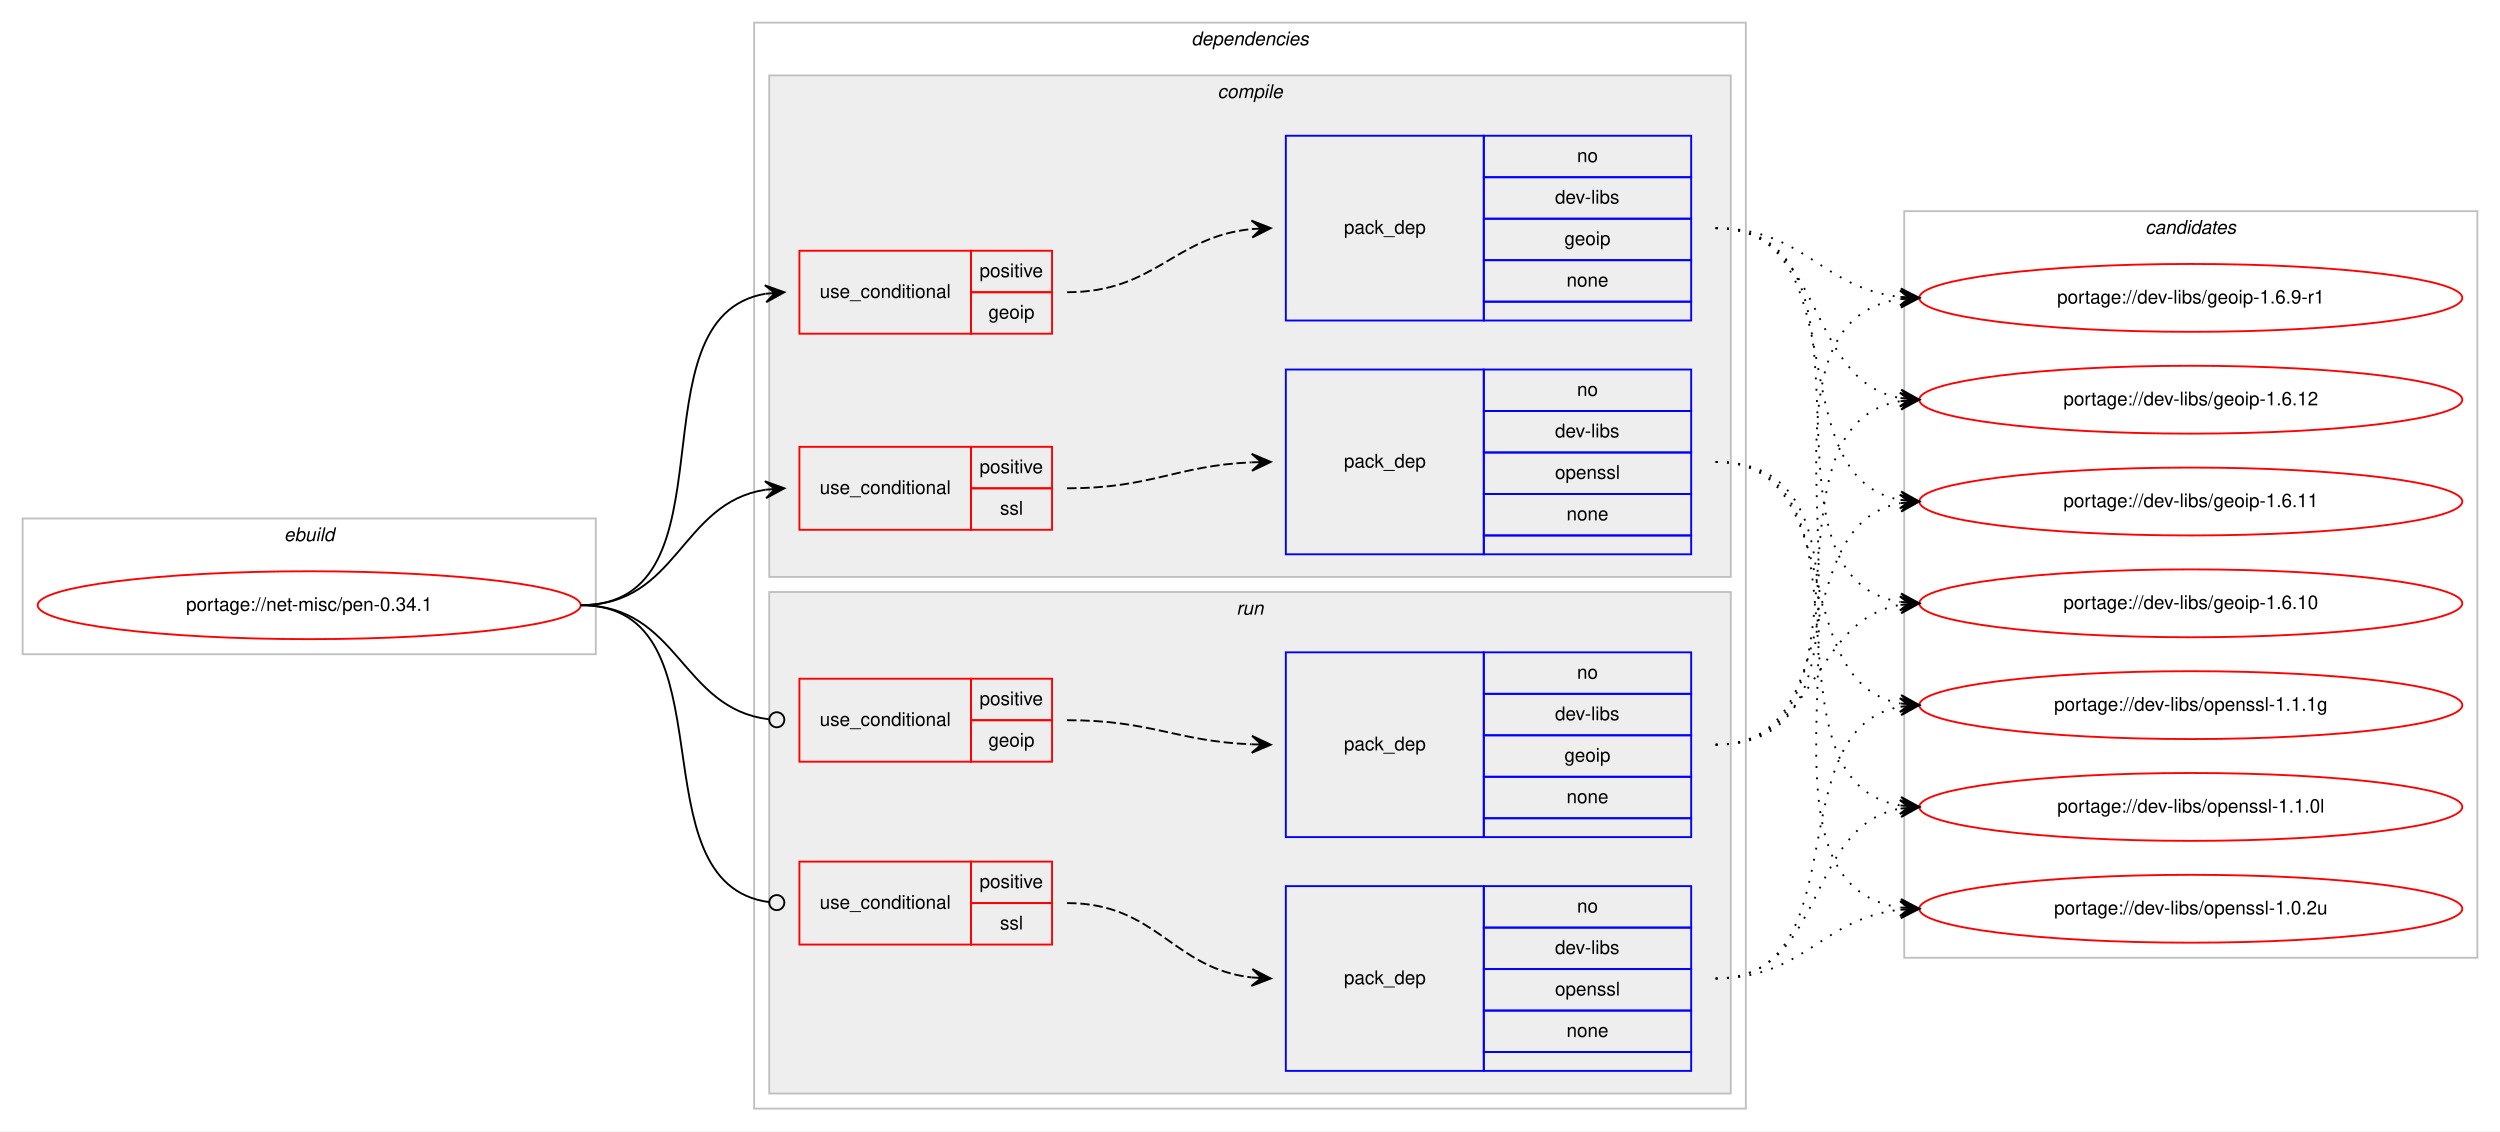
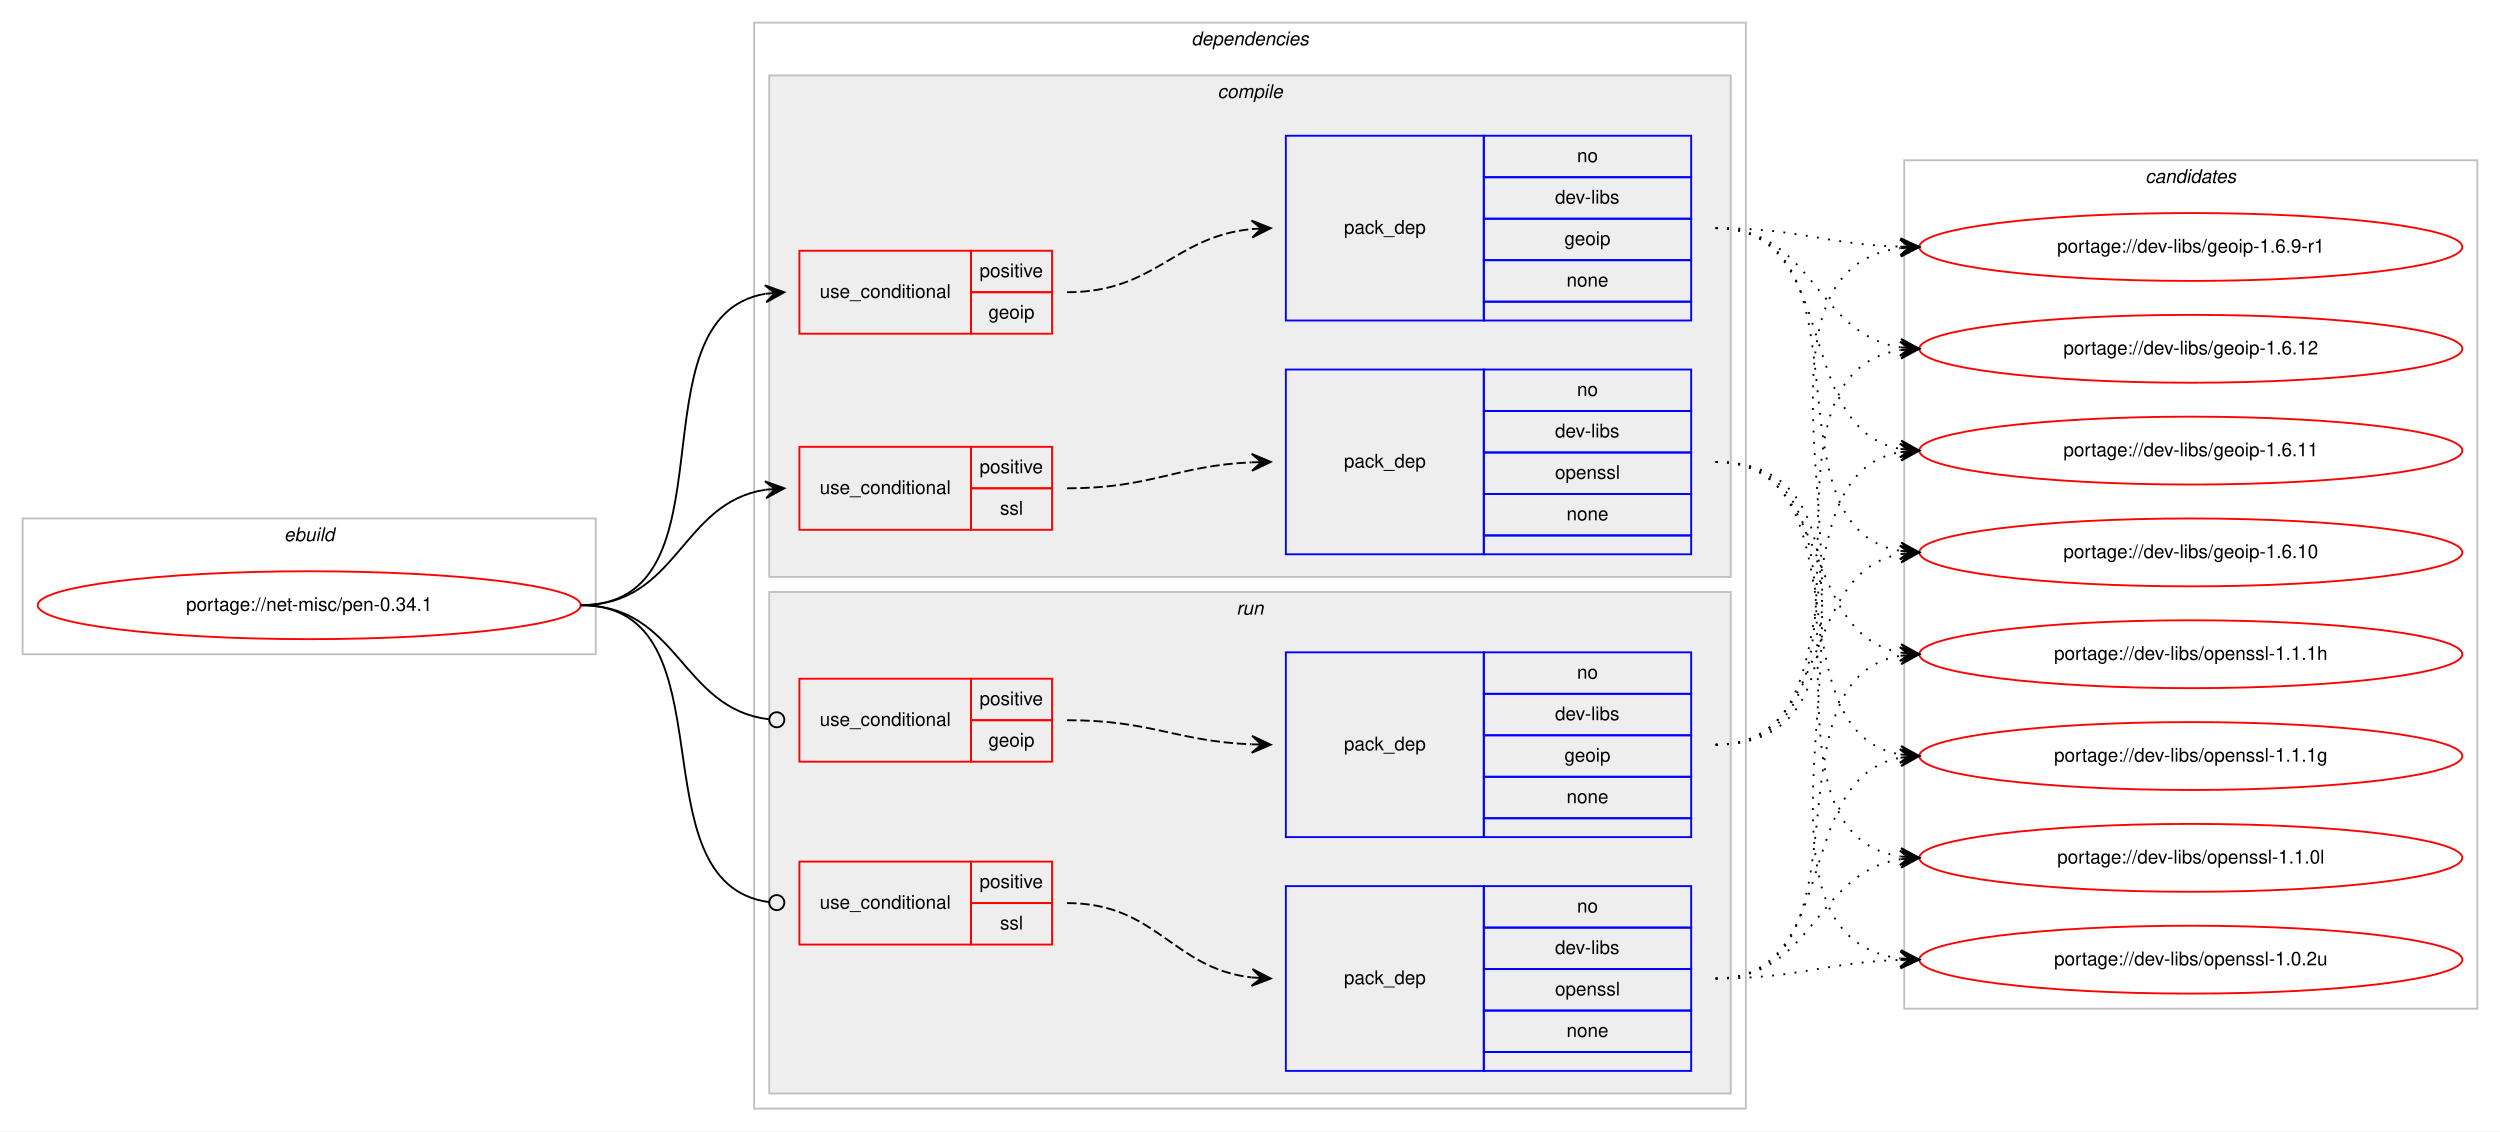
<svg xmlns="http://www.w3.org/2000/svg" xmlns:xlink="http://www.w3.org/1999/xlink" width="1326pt" height="600pt" viewBox="0.00 0.00 1326.00 600.00">
  <g id="graph0" class="graph" transform="scale(1 1) rotate(0) translate(4 596)">
    <polygon fill="#ffffff" stroke="transparent" points="-4,4 -4,-596 1322,-596 1322,4 -4,4" />
    <g id="clust1" class="cluster">
      <polygon fill="none" stroke="#c0c0c0" points="8,-249 8,-321 312,-321 312,-249 8,-249" />
      <text text-anchor="start" x="146.663" y="-309" font-family="Helvetica,sans-Serif" font-style="italic" font-size="10.00" fill="#000000">ebuild</text>
    </g>
    <g id="clust2" class="cluster">
      <polygon fill="none" stroke="#c0c0c0" points="396,-8 396,-584 922,-584 922,-8 396,-8" />
      <text text-anchor="start" x="627.875" y="-572" font-family="Helvetica,sans-Serif" font-style="italic" font-size="10.00" fill="#000000">dependencies</text>
    </g>
    <g id="clust3" class="cluster">
      <polygon fill="#eeeeee" stroke="#c0c0c0" points="404,-290 404,-556 914,-556 914,-290 404,-290" />
      <text text-anchor="start" x="641.778" y="-544" font-family="Helvetica,sans-Serif" font-style="italic" font-size="10.00" fill="#000000">compile</text>
    </g>
    <g id="clust9" class="cluster">
      <polygon fill="#eeeeee" stroke="#c0c0c0" points="404,-16 404,-282 914,-282 914,-16 404,-16" />
      <text text-anchor="start" x="651.777" y="-270" font-family="Helvetica,sans-Serif" font-style="italic" font-size="10.00" fill="#000000">run</text>
    </g>
    <g id="clust14" class="cluster">
-       <polygon fill="none" stroke="#c0c0c0" points="1006,-88 1006,-484 1310,-484 1310,-88 1006,-88" />
-       <text text-anchor="start" x="1133.824" y="-472" font-family="Helvetica,sans-Serif" font-style="italic" font-size="10.00" fill="#000000">candidates</text>
+       <polygon fill="none" stroke="#c0c0c0" points="1006,-61 1006,-511 1310,-511 1310,-61 1006,-61" />
+       <text text-anchor="start" x="1133.824" y="-499" font-family="Helvetica,sans-Serif" font-style="italic" font-size="10.00" fill="#000000">candidates</text>
    </g>
    <g id="node1" class="node">
      <g id="a_node1">
        <a xlink:href="../net-misc/pen-0.34.1.svg" xlink:title="portage://net-misc/pen-0.34.1">
          <ellipse fill="none" stroke="#ff0000" cx="160" cy="-275" rx="144" ry="18" />
          <text text-anchor="middle" x="160" y="-272" font-family="Helvetica,sans-Serif" font-size="10.00" fill="#000000">portage://net-misc/pen-0.34.1</text>
        </a>
      </g>
    </g>
    <g id="node2" class="node">
      <polygon fill="none" stroke="#ff0000" points="420,-419 420,-463 511,-463 511,-419 420,-419" />
      <text text-anchor="start" x="430.767" y="-438" font-family="Helvetica,sans-Serif" font-size="10.00" fill="#000000">use_conditional</text>
      <polygon fill="none" stroke="#ff0000" points="511,-441 511,-463 554,-463 554,-441 511,-441" />
      <text text-anchor="start" x="515.553" y="-449" font-family="Helvetica,sans-Serif" font-size="10.00" fill="#000000">positive</text>
      <polygon fill="none" stroke="#ff0000" points="511,-419 511,-441 554,-441 554,-419 511,-419" />
      <text text-anchor="start" x="520.273" y="-427" font-family="Helvetica,sans-Serif" font-size="10.00" fill="#000000">geoip</text>
    </g>
    <g id="edge2" class="edge">
      <path fill="none" stroke="#000000" d="M304,-275C388.408,-275 329.301,-427.662 401.936,-440.185" />
      <polygon fill="#000000" stroke="#000000" points="412,-441 401.669,-444.678 407.016,-440.596 402.033,-440.193 402.033,-440.193 402.033,-440.193 407.016,-440.596 402.396,-435.708 412,-441 412,-441" />
    </g>
    <g id="node4" class="node">
      <polygon fill="none" stroke="#ff0000" points="420,-315 420,-359 511,-359 511,-315 420,-315" />
      <text text-anchor="start" x="430.767" y="-334" font-family="Helvetica,sans-Serif" font-size="10.00" fill="#000000">use_conditional</text>
      <polygon fill="none" stroke="#ff0000" points="511,-337 511,-359 554,-359 554,-337 511,-337" />
      <text text-anchor="start" x="515.553" y="-345" font-family="Helvetica,sans-Serif" font-size="10.00" fill="#000000">positive</text>
      <polygon fill="none" stroke="#ff0000" points="511,-315 511,-337 554,-337 554,-315 511,-315" />
      <text text-anchor="start" x="526.39" y="-323" font-family="Helvetica,sans-Serif" font-size="10.00" fill="#000000">ssl</text>
    </g>
    <g id="edge4" class="edge">
      <path fill="none" stroke="#000000" d="M304,-275C355.78,-275 356.759,-329.265 401.99,-336.26" />
      <polygon fill="#000000" stroke="#000000" points="412,-337 401.696,-340.751 407.014,-336.632 402.027,-336.263 402.027,-336.263 402.027,-336.263 407.014,-336.632 402.359,-331.775 412,-337 412,-337" />
    </g>
    <g id="node6" class="node">
      <polygon fill="none" stroke="#ff0000" points="420,-192 420,-236 511,-236 511,-192 420,-192" />
      <text text-anchor="start" x="430.767" y="-211" font-family="Helvetica,sans-Serif" font-size="10.00" fill="#000000">use_conditional</text>
      <polygon fill="none" stroke="#ff0000" points="511,-214 511,-236 554,-236 554,-214 511,-214" />
      <text text-anchor="start" x="515.553" y="-222" font-family="Helvetica,sans-Serif" font-size="10.00" fill="#000000">positive</text>
      <polygon fill="none" stroke="#ff0000" points="511,-192 511,-214 554,-214 554,-192 511,-192" />
      <text text-anchor="start" x="520.273" y="-200" font-family="Helvetica,sans-Serif" font-size="10.00" fill="#000000">geoip</text>
    </g>
    <g id="edge6" class="edge">
      <path fill="none" stroke="#000000" d="M304,-275C356.22,-275 356.951,-220.264 403.741,-214.491" />
      <ellipse fill="none" stroke="#000000" cx="408.007" cy="-214.237" rx="4" ry="4" />
    </g>
    <g id="node8" class="node">
      <polygon fill="none" stroke="#ff0000" points="420,-95 420,-139 511,-139 511,-95 420,-95" />
      <text text-anchor="start" x="430.767" y="-114" font-family="Helvetica,sans-Serif" font-size="10.00" fill="#000000">use_conditional</text>
      <polygon fill="none" stroke="#ff0000" points="511,-117 511,-139 554,-139 554,-117 511,-117" />
      <text text-anchor="start" x="515.553" y="-125" font-family="Helvetica,sans-Serif" font-size="10.00" fill="#000000">positive</text>
      <polygon fill="none" stroke="#ff0000" points="511,-95 511,-117 554,-117 554,-95 511,-95" />
      <text text-anchor="start" x="526.39" y="-103" font-family="Helvetica,sans-Serif" font-size="10.00" fill="#000000">ssl</text>
    </g>
    <g id="edge8" class="edge">
      <path fill="none" stroke="#000000" d="M304,-275C386.236,-275 330.903,-127.318 404.003,-117.511" />
      <ellipse fill="none" stroke="#000000" cx="408.008" cy="-117.255" rx="4" ry="4" />
    </g>
    <g id="node3" class="node">
      <polygon fill="none" stroke="#0000ff" points="678,-426 678,-524 783,-524 783,-426 678,-426" />
      <text text-anchor="start" x="708.823" y="-472" font-family="Helvetica,sans-Serif" font-size="10.00" fill="#000000">pack_dep</text>
      <polygon fill="none" stroke="#0000ff" points="783,-502 783,-524 893,-524 893,-502 783,-502" />
      <text text-anchor="start" x="832.441" y="-510" font-family="Helvetica,sans-Serif" font-size="10.00" fill="#000000">no</text>
      <polygon fill="none" stroke="#0000ff" points="783,-480 783,-502 893,-502 893,-480 783,-480" />
      <text text-anchor="start" x="820.778" y="-488" font-family="Helvetica,sans-Serif" font-size="10.00" fill="#000000">dev-libs</text>
      <polygon fill="none" stroke="#0000ff" points="783,-458 783,-480 893,-480 893,-458 783,-458" />
      <text text-anchor="start" x="825.773" y="-466" font-family="Helvetica,sans-Serif" font-size="10.00" fill="#000000">geoip</text>
      <polygon fill="none" stroke="#0000ff" points="783,-436 783,-458 893,-458 893,-436 783,-436" />
      <text text-anchor="start" x="826.882" y="-444" font-family="Helvetica,sans-Serif" font-size="10.00" fill="#000000">none</text>
      <polygon fill="none" stroke="#0000ff" points="783,-426 783,-436 893,-436 893,-426 783,-426" />
    </g>
    <g id="edge1" class="edge">
      <path fill="none" stroke="#000000" stroke-dasharray="5,2" d="M562,-441C608.784,-441 618.431,-470.387 659.992,-474.519" />
      <polygon fill="#000000" stroke="#000000" points="670,-475 659.796,-479.015 665.006,-474.76 660.011,-474.52 660.011,-474.52 660.011,-474.52 665.006,-474.76 660.227,-470.025 670,-475 670,-475" />
    </g>
    <g id="node10" class="node">
      <g id="a_node10">
        <a xlink:href="../dev-libs/geoip-1.6.9-r1.svg" xlink:title="portage://dev-libs/geoip-1.6.9-r1">
-           <ellipse fill="none" stroke="#ff0000" cx="1158" cy="-438" rx="144" ry="18" />
-           <text text-anchor="middle" x="1158" y="-435" font-family="Helvetica,sans-Serif" font-size="10.00" fill="#000000">portage://dev-libs/geoip-1.6.9-r1</text>
+           <ellipse fill="none" stroke="#ff0000" cx="1158" cy="-465" rx="144" ry="18" />
+           <text text-anchor="middle" x="1158" y="-462" font-family="Helvetica,sans-Serif" font-size="10.00" fill="#000000">portage://dev-libs/geoip-1.6.9-r1</text>
        </a>
      </g>
    </g>
    <g id="edge9" class="edge">
-       <path fill="none" stroke="#000000" stroke-dasharray="1,5" d="M906,-475C953.171,-475 962.125,-443.02 1003.922,-438.523" />
-       <polygon fill="#000000" stroke="#000000" points="1014,-438 1004.247,-443.012 1009.007,-438.259 1004.013,-438.518 1004.013,-438.518 1004.013,-438.518 1009.007,-438.259 1003.78,-434.024 1014,-438 1014,-438" />
+       <path fill="none" stroke="#000000" stroke-dasharray="1,5" d="M906,-475C950.628,-475 963.873,-466.429 1003.842,-465.157" />
+       <polygon fill="#000000" stroke="#000000" points="1014,-465 1004.071,-469.654 1009.001,-465.077 1004.001,-465.155 1004.001,-465.155 1004.001,-465.155 1009.001,-465.077 1003.932,-460.655 1014,-465 1014,-465" />
    </g>
    <g id="node11" class="node">
      <g id="a_node11">
        <a xlink:href="../dev-libs/geoip-1.6.12.svg" xlink:title="portage://dev-libs/geoip-1.6.12">
-           <ellipse fill="none" stroke="#ff0000" cx="1158" cy="-384" rx="144" ry="18" />
-           <text text-anchor="middle" x="1158" y="-381" font-family="Helvetica,sans-Serif" font-size="10.00" fill="#000000">portage://dev-libs/geoip-1.6.12</text>
+           <ellipse fill="none" stroke="#ff0000" cx="1158" cy="-411" rx="144" ry="18" />
+           <text text-anchor="middle" x="1158" y="-408" font-family="Helvetica,sans-Serif" font-size="10.00" fill="#000000">portage://dev-libs/geoip-1.6.12</text>
        </a>
      </g>
    </g>
    <g id="edge10" class="edge">
-       <path fill="none" stroke="#000000" stroke-dasharray="1,5" d="M906,-475C965.09,-475 953.012,-394.352 1003.761,-384.901" />
-       <polygon fill="#000000" stroke="#000000" points="1014,-384 1004.433,-389.359 1009.019,-384.438 1004.038,-384.876 1004.038,-384.876 1004.038,-384.876 1009.019,-384.438 1003.644,-380.394 1014,-384 1014,-384" />
+       <path fill="none" stroke="#000000" stroke-dasharray="1,5" d="M906,-475C958.199,-475 958.421,-418.984 1003.92,-411.763" />
+       <polygon fill="#000000" stroke="#000000" points="1014,-411 1004.368,-416.242 1009.014,-411.378 1004.029,-411.755 1004.029,-411.755 1004.029,-411.755 1009.014,-411.378 1003.689,-407.268 1014,-411 1014,-411" />
    </g>
    <g id="node12" class="node">
      <g id="a_node12">
        <a xlink:href="../dev-libs/geoip-1.6.11.svg" xlink:title="portage://dev-libs/geoip-1.6.11">
-           <ellipse fill="none" stroke="#ff0000" cx="1158" cy="-330" rx="144" ry="18" />
-           <text text-anchor="middle" x="1158" y="-327" font-family="Helvetica,sans-Serif" font-size="10.00" fill="#000000">portage://dev-libs/geoip-1.6.11</text>
+           <ellipse fill="none" stroke="#ff0000" cx="1158" cy="-357" rx="144" ry="18" />
+           <text text-anchor="middle" x="1158" y="-354" font-family="Helvetica,sans-Serif" font-size="10.00" fill="#000000">portage://dev-libs/geoip-1.6.11</text>
        </a>
      </g>
    </g>
    <g id="edge11" class="edge">
-       <path fill="none" stroke="#000000" stroke-dasharray="1,5" d="M906,-475C982.746,-475 938.111,-342.735 1003.952,-330.851" />
-       <polygon fill="#000000" stroke="#000000" points="1014,-330 1004.416,-335.329 1009.018,-330.422 1004.036,-330.844 1004.036,-330.844 1004.036,-330.844 1009.018,-330.422 1003.656,-326.361 1014,-330 1014,-330" />
+       <path fill="none" stroke="#000000" stroke-dasharray="1,5" d="M906,-475C973.484,-475 946.106,-368.68 1003.956,-357.882" />
+       <polygon fill="#000000" stroke="#000000" points="1014,-357 1004.432,-362.358 1009.019,-357.437 1004.038,-357.875 1004.038,-357.875 1004.038,-357.875 1009.019,-357.437 1003.645,-353.392 1014,-357 1014,-357" />
    </g>
    <g id="node13" class="node">
      <g id="a_node13">
        <a xlink:href="../dev-libs/geoip-1.6.10.svg" xlink:title="portage://dev-libs/geoip-1.6.10">
-           <ellipse fill="none" stroke="#ff0000" cx="1158" cy="-276" rx="144" ry="18" />
-           <text text-anchor="middle" x="1158" y="-273" font-family="Helvetica,sans-Serif" font-size="10.00" fill="#000000">portage://dev-libs/geoip-1.6.10</text>
+           <ellipse fill="none" stroke="#ff0000" cx="1158" cy="-303" rx="144" ry="18" />
+           <text text-anchor="middle" x="1158" y="-300" font-family="Helvetica,sans-Serif" font-size="10.00" fill="#000000">portage://dev-libs/geoip-1.6.10</text>
        </a>
      </g>
    </g>
    <g id="edge12" class="edge">
-       <path fill="none" stroke="#000000" stroke-dasharray="1,5" d="M906,-475C1002.994,-475 919.856,-290.121 1003.833,-276.761" />
-       <polygon fill="#000000" stroke="#000000" points="1014,-276 1004.364,-281.234 1009.014,-276.373 1004.028,-276.746 1004.028,-276.746 1004.028,-276.746 1009.014,-276.373 1003.692,-272.259 1014,-276 1014,-276" />
+       <path fill="none" stroke="#000000" stroke-dasharray="1,5" d="M906,-475C992.563,-475 929.411,-316.82 1003.692,-303.844" />
+       <polygon fill="#000000" stroke="#000000" points="1014,-303 1004.401,-308.301 1009.017,-303.408 1004.033,-303.817 1004.033,-303.817 1004.033,-303.817 1009.017,-303.408 1003.666,-299.332 1014,-303 1014,-303" />
    </g>
    <g id="node5" class="node">
      <polygon fill="none" stroke="#0000ff" points="678,-302 678,-400 783,-400 783,-302 678,-302" />
      <text text-anchor="start" x="708.823" y="-348" font-family="Helvetica,sans-Serif" font-size="10.00" fill="#000000">pack_dep</text>
      <polygon fill="none" stroke="#0000ff" points="783,-378 783,-400 893,-400 893,-378 783,-378" />
      <text text-anchor="start" x="832.441" y="-386" font-family="Helvetica,sans-Serif" font-size="10.00" fill="#000000">no</text>
      <polygon fill="none" stroke="#0000ff" points="783,-356 783,-378 893,-378 893,-356 783,-356" />
      <text text-anchor="start" x="820.778" y="-364" font-family="Helvetica,sans-Serif" font-size="10.00" fill="#000000">dev-libs</text>
      <polygon fill="none" stroke="#0000ff" points="783,-334 783,-356 893,-356 893,-334 783,-334" />
      <text text-anchor="start" x="820.773" y="-342" font-family="Helvetica,sans-Serif" font-size="10.00" fill="#000000">openssl</text>
      <polygon fill="none" stroke="#0000ff" points="783,-312 783,-334 893,-334 893,-312 783,-312" />
      <text text-anchor="start" x="826.882" y="-320" font-family="Helvetica,sans-Serif" font-size="10.00" fill="#000000">none</text>
      <polygon fill="none" stroke="#0000ff" points="783,-302 783,-312 893,-312 893,-302 783,-302" />
    </g>
    <g id="edge3" class="edge">
      <path fill="none" stroke="#000000" stroke-dasharray="5,2" d="M562,-337C606.809,-337 619.731,-348.999 659.808,-350.78" />
      <polygon fill="#000000" stroke="#000000" points="670,-351 659.905,-355.283 665.001,-350.892 660.002,-350.784 660.002,-350.784 660.002,-350.784 665.001,-350.892 660.099,-346.285 670,-351 670,-351" />
    </g>
    <g id="node14" class="node">
      <g id="a_node14">
-         <a xlink:href="../dev-libs/openssl-1.1.1g.svg" xlink:title="portage://dev-libs/openssl-1.1.1g">
-           <ellipse fill="none" stroke="#ff0000" cx="1158" cy="-222" rx="144" ry="18" />
-           <text text-anchor="middle" x="1158" y="-219" font-family="Helvetica,sans-Serif" font-size="10.00" fill="#000000">portage://dev-libs/openssl-1.1.1g</text>
+         <a xlink:href="../dev-libs/openssl-1.1.1h.svg" xlink:title="portage://dev-libs/openssl-1.1.1h">
+           <ellipse fill="none" stroke="#ff0000" cx="1158" cy="-249" rx="144" ry="18" />
+           <text text-anchor="middle" x="1158" y="-246" font-family="Helvetica,sans-Serif" font-size="10.00" fill="#000000">portage://dev-libs/openssl-1.1.1h</text>
        </a>
      </g>
    </g>
    <g id="edge13" class="edge">
-       <path fill="none" stroke="#000000" stroke-dasharray="1,5" d="M906,-351C977.123,-351 943.006,-234.29 1003.852,-222.893" />
-       <polygon fill="#000000" stroke="#000000" points="1014,-222 1004.433,-227.359 1009.019,-222.438 1004.038,-222.876 1004.038,-222.876 1004.038,-222.876 1009.019,-222.438 1003.644,-218.394 1014,-222 1014,-222" />
+       <path fill="none" stroke="#000000" stroke-dasharray="1,5" d="M906,-351C968.413,-351 950.337,-259.851 1003.947,-249.882" />
+       <polygon fill="#000000" stroke="#000000" points="1014,-249 1004.432,-254.357 1009.019,-249.437 1004.038,-249.874 1004.038,-249.874 1004.038,-249.874 1009.019,-249.437 1003.645,-245.391 1014,-249 1014,-249" />
    </g>
    <g id="node15" class="node">
      <g id="a_node15">
-         <a xlink:href="../dev-libs/openssl-1.1.0l.svg" xlink:title="portage://dev-libs/openssl-1.1.0l">
-           <ellipse fill="none" stroke="#ff0000" cx="1158" cy="-168" rx="144" ry="18" />
-           <text text-anchor="middle" x="1158" y="-165" font-family="Helvetica,sans-Serif" font-size="10.00" fill="#000000">portage://dev-libs/openssl-1.1.0l</text>
+         <a xlink:href="../dev-libs/openssl-1.1.1g.svg" xlink:title="portage://dev-libs/openssl-1.1.1g">
+           <ellipse fill="none" stroke="#ff0000" cx="1158" cy="-195" rx="144" ry="18" />
+           <text text-anchor="middle" x="1158" y="-192" font-family="Helvetica,sans-Serif" font-size="10.00" fill="#000000">portage://dev-libs/openssl-1.1.1g</text>
        </a>
      </g>
    </g>
    <g id="edge14" class="edge">
-       <path fill="none" stroke="#000000" stroke-dasharray="1,5" d="M906,-351C996.752,-351 925.61,-182.018 1003.714,-168.816" />
-       <polygon fill="#000000" stroke="#000000" points="1014,-168 1004.387,-173.277 1009.016,-168.395 1004.031,-168.791 1004.031,-168.791 1004.031,-168.791 1009.016,-168.395 1003.675,-164.305 1014,-168 1014,-168" />
+       <path fill="none" stroke="#000000" stroke-dasharray="1,5" d="M906,-351C986.704,-351 934.617,-208.118 1003.91,-195.839" />
+       <polygon fill="#000000" stroke="#000000" points="1014,-195 1004.408,-200.314 1009.017,-195.415 1004.034,-195.829 1004.034,-195.829 1004.034,-195.829 1009.017,-195.415 1003.661,-191.345 1014,-195 1014,-195" />
    </g>
    <g id="node16" class="node">
      <g id="a_node16">
+         <a xlink:href="../dev-libs/openssl-1.1.0l.svg" xlink:title="portage://dev-libs/openssl-1.1.0l">
+           <ellipse fill="none" stroke="#ff0000" cx="1158" cy="-141" rx="144" ry="18" />
+           <text text-anchor="middle" x="1158" y="-138" font-family="Helvetica,sans-Serif" font-size="10.00" fill="#000000">portage://dev-libs/openssl-1.1.0l</text>
+         </a>
+       </g>
+     </g>
+     <g id="edge15" class="edge">
+       <path fill="none" stroke="#000000" stroke-dasharray="1,5" d="M906,-351C1007.366,-351 915.772,-155.11 1003.947,-141.719" />
+       <polygon fill="#000000" stroke="#000000" points="1014,-141 1004.347,-146.202 1009.013,-141.357 1004.025,-141.714 1004.025,-141.714 1004.025,-141.714 1009.013,-141.357 1003.704,-137.225 1014,-141 1014,-141" />
+     </g>
+     <g id="node17" class="node">
+       <g id="a_node17">
        <a xlink:href="../dev-libs/openssl-1.0.2u.svg" xlink:title="portage://dev-libs/openssl-1.0.2u">
-           <ellipse fill="none" stroke="#ff0000" cx="1158" cy="-114" rx="144" ry="18" />
-           <text text-anchor="middle" x="1158" y="-111" font-family="Helvetica,sans-Serif" font-size="10.00" fill="#000000">portage://dev-libs/openssl-1.0.2u</text>
-         </a>
-       </g>
-     </g>
-     <g id="edge15" class="edge">
-       <path fill="none" stroke="#000000" stroke-dasharray="1,5" d="M906,-351C1018.137,-351 905.731,-128.581 1003.834,-114.68" />
-       <polygon fill="#000000" stroke="#000000" points="1014,-114 1004.323,-119.157 1009.011,-114.334 1004.022,-114.667 1004.022,-114.667 1004.022,-114.667 1009.011,-114.334 1003.722,-110.177 1014,-114 1014,-114" />
+           <ellipse fill="none" stroke="#ff0000" cx="1158" cy="-87" rx="144" ry="18" />
+           <text text-anchor="middle" x="1158" y="-84" font-family="Helvetica,sans-Serif" font-size="10.00" fill="#000000">portage://dev-libs/openssl-1.0.2u</text>
+         </a>
+       </g>
+     </g>
+     <g id="edge16" class="edge">
+       <path fill="none" stroke="#000000" stroke-dasharray="1,5" d="M906,-351C1029.182,-351 895.253,-101.741 1003.872,-87.623" />
+       <polygon fill="#000000" stroke="#000000" points="1014,-87 1004.295,-92.106 1009.009,-87.307 1004.019,-87.614 1004.019,-87.614 1004.019,-87.614 1009.009,-87.307 1003.742,-83.123 1014,-87 1014,-87" />
    </g>
    <g id="node7" class="node">
      <polygon fill="none" stroke="#0000ff" points="678,-152 678,-250 783,-250 783,-152 678,-152" />
      <text text-anchor="start" x="708.823" y="-198" font-family="Helvetica,sans-Serif" font-size="10.00" fill="#000000">pack_dep</text>
      <polygon fill="none" stroke="#0000ff" points="783,-228 783,-250 893,-250 893,-228 783,-228" />
      <text text-anchor="start" x="832.441" y="-236" font-family="Helvetica,sans-Serif" font-size="10.00" fill="#000000">no</text>
      <polygon fill="none" stroke="#0000ff" points="783,-206 783,-228 893,-228 893,-206 783,-206" />
      <text text-anchor="start" x="820.778" y="-214" font-family="Helvetica,sans-Serif" font-size="10.00" fill="#000000">dev-libs</text>
      <polygon fill="none" stroke="#0000ff" points="783,-184 783,-206 893,-206 893,-184 783,-184" />
      <text text-anchor="start" x="825.773" y="-192" font-family="Helvetica,sans-Serif" font-size="10.00" fill="#000000">geoip</text>
      <polygon fill="none" stroke="#0000ff" points="783,-162 783,-184 893,-184 893,-162 783,-162" />
      <text text-anchor="start" x="826.882" y="-170" font-family="Helvetica,sans-Serif" font-size="10.00" fill="#000000">none</text>
      <polygon fill="none" stroke="#0000ff" points="783,-152 783,-162 893,-162 893,-152 783,-152" />
    </g>
    <g id="edge5" class="edge">
      <path fill="none" stroke="#000000" stroke-dasharray="5,2" d="M562,-214C606.758,-214 619.771,-202.858 659.817,-201.204" />
      <polygon fill="#000000" stroke="#000000" points="670,-201 660.092,-205.7 665.001,-201.1 660.002,-201.201 660.002,-201.201 660.002,-201.201 665.001,-201.1 659.912,-196.702 670,-201 670,-201" />
    </g>
-     <g id="edge16" class="edge">
-       <path fill="none" stroke="#000000" stroke-dasharray="1,5" d="M906,-201C1018.137,-201 905.731,-423.419 1003.834,-437.32" />
-       <polygon fill="#000000" stroke="#000000" points="1014,-438 1003.722,-441.823 1009.011,-437.666 1004.022,-437.333 1004.022,-437.333 1004.022,-437.333 1009.011,-437.666 1004.323,-432.843 1014,-438 1014,-438" />
-     </g>
    <g id="edge17" class="edge">
-       <path fill="none" stroke="#000000" stroke-dasharray="1,5" d="M906,-201C996.752,-201 925.61,-369.982 1003.714,-383.184" />
-       <polygon fill="#000000" stroke="#000000" points="1014,-384 1003.675,-387.695 1009.016,-383.605 1004.031,-383.209 1004.031,-383.209 1004.031,-383.209 1009.016,-383.605 1004.387,-378.723 1014,-384 1014,-384" />
+       <path fill="none" stroke="#000000" stroke-dasharray="1,5" d="M906,-201C1029.182,-201 895.253,-450.259 1003.872,-464.377" />
+       <polygon fill="#000000" stroke="#000000" points="1014,-465 1003.742,-468.877 1009.009,-464.693 1004.019,-464.386 1004.019,-464.386 1004.019,-464.386 1009.009,-464.693 1004.295,-459.894 1014,-465 1014,-465" />
    </g>
    <g id="edge18" class="edge">
-       <path fill="none" stroke="#000000" stroke-dasharray="1,5" d="M906,-201C977.123,-201 943.006,-317.71 1003.852,-329.107" />
-       <polygon fill="#000000" stroke="#000000" points="1014,-330 1003.644,-333.606 1009.019,-329.562 1004.038,-329.124 1004.038,-329.124 1004.038,-329.124 1009.019,-329.562 1004.433,-324.641 1014,-330 1014,-330" />
+       <path fill="none" stroke="#000000" stroke-dasharray="1,5" d="M906,-201C1007.366,-201 915.772,-396.89 1003.947,-410.281" />
+       <polygon fill="#000000" stroke="#000000" points="1014,-411 1003.704,-414.775 1009.013,-410.643 1004.025,-410.286 1004.025,-410.286 1004.025,-410.286 1009.013,-410.643 1004.347,-405.798 1014,-411 1014,-411" />
    </g>
    <g id="edge19" class="edge">
-       <path fill="none" stroke="#000000" stroke-dasharray="1,5" d="M906,-201C960.787,-201 956.408,-266.918 1003.799,-275.158" />
-       <polygon fill="#000000" stroke="#000000" points="1014,-276 1003.664,-279.662 1009.017,-275.589 1004.034,-275.177 1004.034,-275.177 1004.034,-275.177 1009.017,-275.589 1004.404,-270.692 1014,-276 1014,-276" />
+       <path fill="none" stroke="#000000" stroke-dasharray="1,5" d="M906,-201C986.704,-201 934.617,-343.882 1003.91,-356.161" />
+       <polygon fill="#000000" stroke="#000000" points="1014,-357 1003.661,-360.656 1009.017,-356.586 1004.034,-356.171 1004.034,-356.171 1004.034,-356.171 1009.017,-356.586 1004.408,-351.686 1014,-357 1014,-357" />
+     </g>
+     <g id="edge20" class="edge">
+       <path fill="none" stroke="#000000" stroke-dasharray="1,5" d="M906,-201C968.413,-201 950.337,-292.149 1003.947,-302.118" />
+       <polygon fill="#000000" stroke="#000000" points="1014,-303 1003.645,-306.609 1009.019,-302.563 1004.038,-302.126 1004.038,-302.126 1004.038,-302.126 1009.019,-302.563 1004.432,-297.643 1014,-303 1014,-303" />
    </g>
    <g id="node9" class="node">
      <polygon fill="none" stroke="#0000ff" points="678,-28 678,-126 783,-126 783,-28 678,-28" />
      <text text-anchor="start" x="708.823" y="-74" font-family="Helvetica,sans-Serif" font-size="10.00" fill="#000000">pack_dep</text>
      <polygon fill="none" stroke="#0000ff" points="783,-104 783,-126 893,-126 893,-104 783,-104" />
      <text text-anchor="start" x="832.441" y="-112" font-family="Helvetica,sans-Serif" font-size="10.00" fill="#000000">no</text>
      <polygon fill="none" stroke="#0000ff" points="783,-82 783,-104 893,-104 893,-82 783,-82" />
      <text text-anchor="start" x="820.778" y="-90" font-family="Helvetica,sans-Serif" font-size="10.00" fill="#000000">dev-libs</text>
      <polygon fill="none" stroke="#0000ff" points="783,-60 783,-82 893,-82 893,-60 783,-60" />
      <text text-anchor="start" x="820.773" y="-68" font-family="Helvetica,sans-Serif" font-size="10.00" fill="#000000">openssl</text>
      <polygon fill="none" stroke="#0000ff" points="783,-38 783,-60 893,-60 893,-38 783,-38" />
      <text text-anchor="start" x="826.882" y="-46" font-family="Helvetica,sans-Serif" font-size="10.00" fill="#000000">none</text>
      <polygon fill="none" stroke="#0000ff" points="783,-28 783,-38 893,-38 893,-28 783,-28" />
    </g>
    <g id="edge7" class="edge">
      <path fill="none" stroke="#000000" stroke-dasharray="5,2" d="M562,-117C609.587,-117 617.797,-82.427 659.847,-77.566" />
      <polygon fill="#000000" stroke="#000000" points="670,-77 660.266,-82.049 665.008,-77.278 660.015,-77.556 660.015,-77.556 660.015,-77.556 665.008,-77.278 659.765,-73.063 670,-77 670,-77" />
    </g>
-     <g id="edge20" class="edge">
-       <path fill="none" stroke="#000000" stroke-dasharray="1,5" d="M906,-77C982.746,-77 938.111,-209.265 1003.952,-221.149" />
-       <polygon fill="#000000" stroke="#000000" points="1014,-222 1003.656,-225.639 1009.018,-221.578 1004.036,-221.155 1004.036,-221.155 1004.036,-221.155 1009.018,-221.578 1004.416,-216.672 1014,-222 1014,-222" />
-     </g>
    <g id="edge21" class="edge">
-       <path fill="none" stroke="#000000" stroke-dasharray="1,5" d="M906,-77C965.09,-77 953.012,-157.648 1003.761,-167.099" />
-       <polygon fill="#000000" stroke="#000000" points="1014,-168 1003.644,-171.606 1009.019,-167.562 1004.038,-167.124 1004.038,-167.124 1004.038,-167.124 1009.019,-167.562 1004.433,-162.641 1014,-168 1014,-168" />
+       <path fill="none" stroke="#000000" stroke-dasharray="1,5" d="M906,-77C992.563,-77 929.411,-235.18 1003.692,-248.156" />
+       <polygon fill="#000000" stroke="#000000" points="1014,-249 1003.666,-252.668 1009.017,-248.592 1004.033,-248.184 1004.033,-248.184 1004.033,-248.184 1009.017,-248.592 1004.401,-243.698 1014,-249 1014,-249" />
    </g>
    <g id="edge22" class="edge">
-       <path fill="none" stroke="#000000" stroke-dasharray="1,5" d="M906,-77C953.171,-77 962.125,-108.98 1003.922,-113.477" />
-       <polygon fill="#000000" stroke="#000000" points="1014,-114 1003.78,-117.975 1009.007,-113.741 1004.013,-113.482 1004.013,-113.482 1004.013,-113.482 1009.007,-113.741 1004.247,-108.988 1014,-114 1014,-114" />
+       <path fill="none" stroke="#000000" stroke-dasharray="1,5" d="M906,-77C973.484,-77 946.106,-183.32 1003.956,-194.118" />
+       <polygon fill="#000000" stroke="#000000" points="1014,-195 1003.645,-198.608 1009.019,-194.563 1004.038,-194.125 1004.038,-194.125 1004.038,-194.125 1009.019,-194.563 1004.432,-189.642 1014,-195 1014,-195" />
+     </g>
+     <g id="edge23" class="edge">
+       <path fill="none" stroke="#000000" stroke-dasharray="1,5" d="M906,-77C958.199,-77 958.421,-133.016 1003.92,-140.237" />
+       <polygon fill="#000000" stroke="#000000" points="1014,-141 1003.689,-144.732 1009.014,-140.622 1004.029,-140.245 1004.029,-140.245 1004.029,-140.245 1009.014,-140.622 1004.368,-135.758 1014,-141 1014,-141" />
+     </g>
+     <g id="edge24" class="edge">
+       <path fill="none" stroke="#000000" stroke-dasharray="1,5" d="M906,-77C950.628,-77 963.873,-85.571 1003.842,-86.843" />
+       <polygon fill="#000000" stroke="#000000" points="1014,-87 1003.932,-91.345 1009.001,-86.923 1004.001,-86.845 1004.001,-86.845 1004.001,-86.845 1009.001,-86.923 1004.071,-82.346 1014,-87 1014,-87" />
    </g>
  </g>
</svg>
